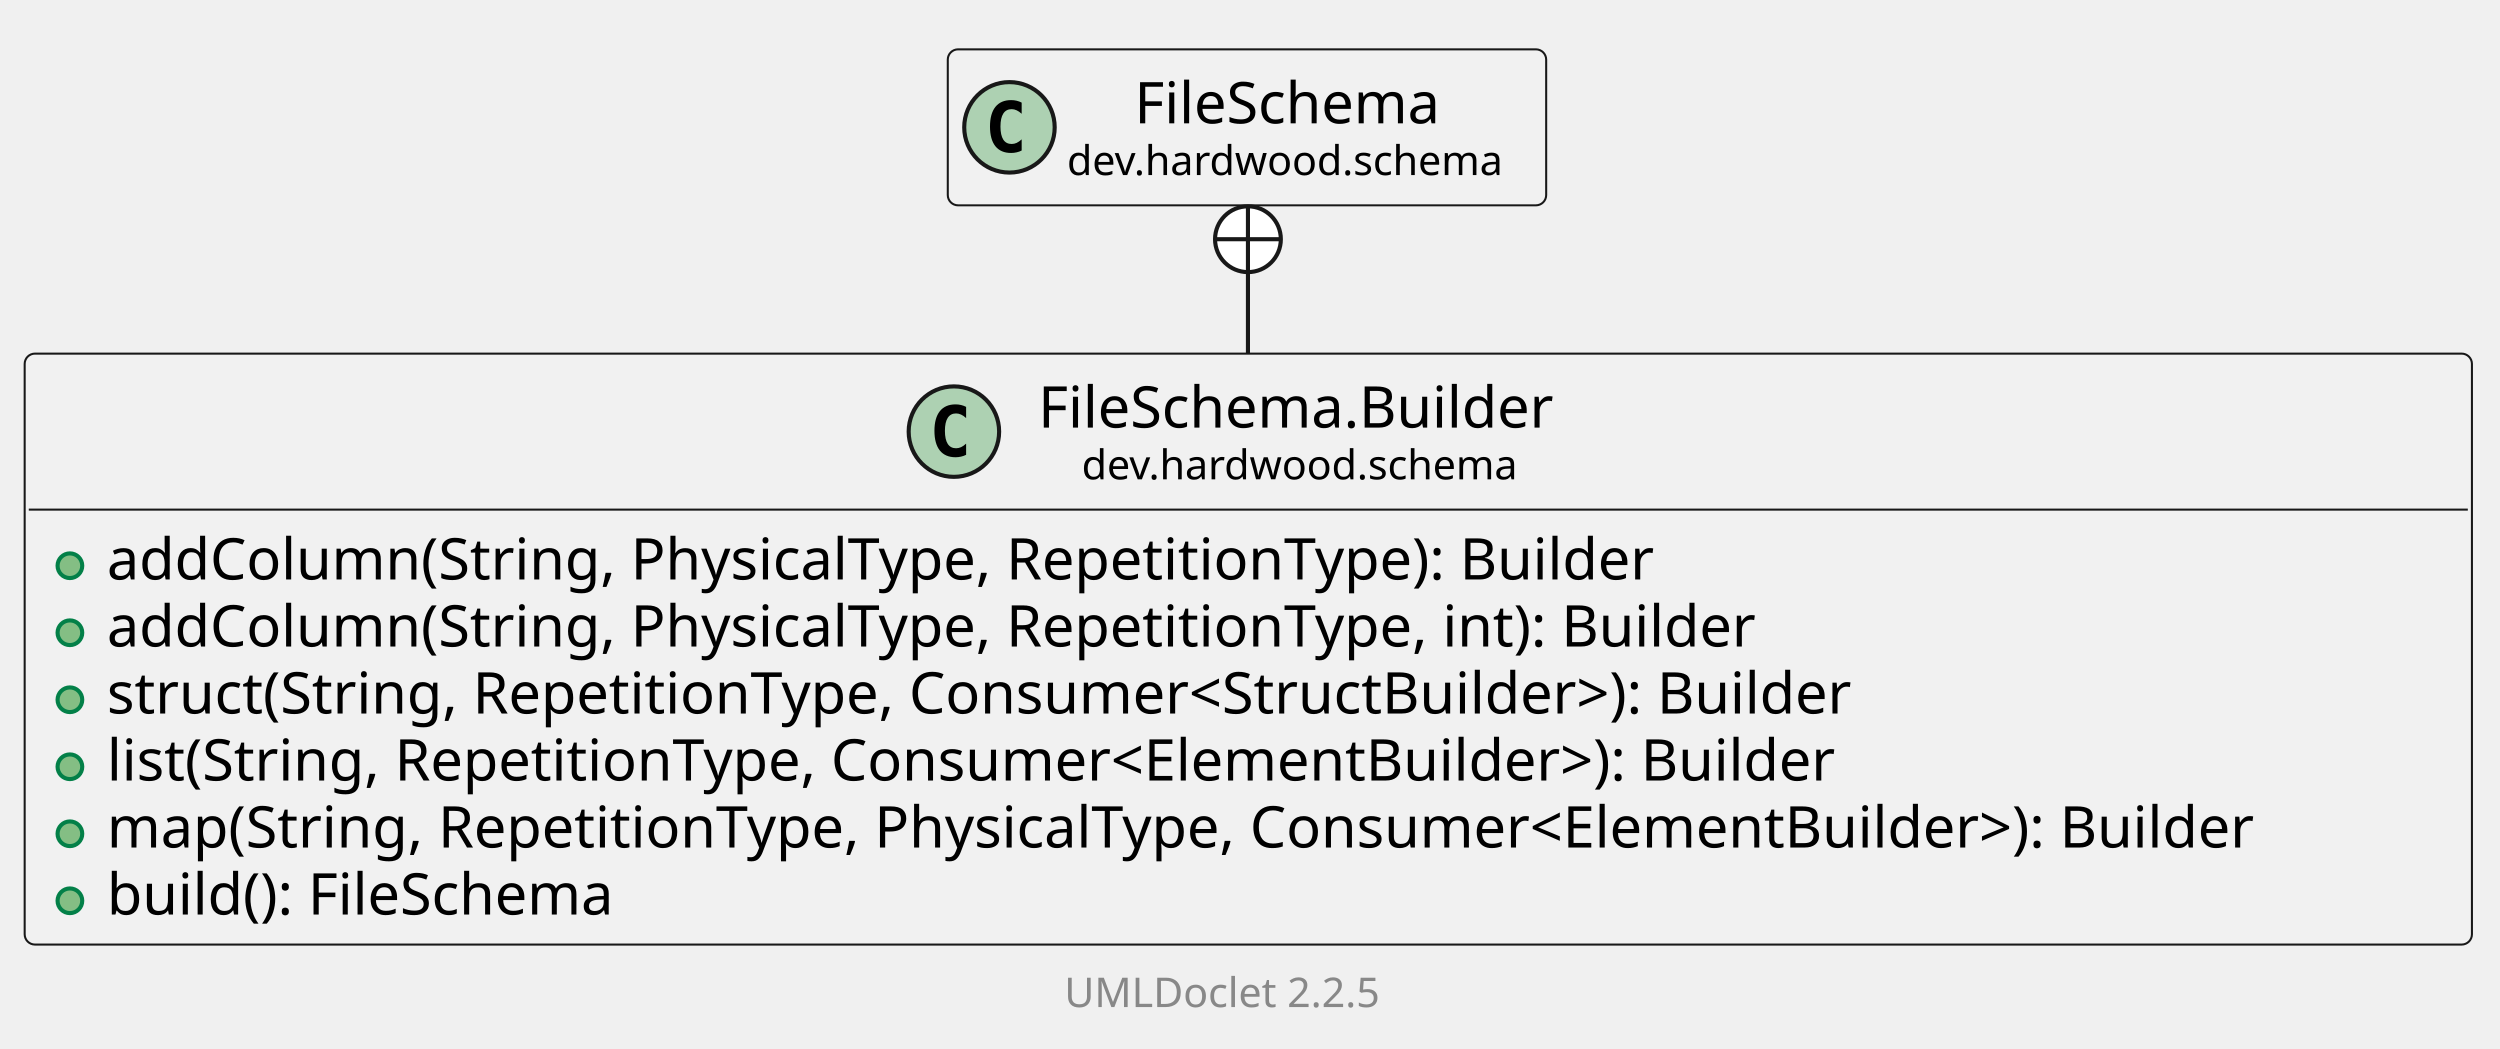
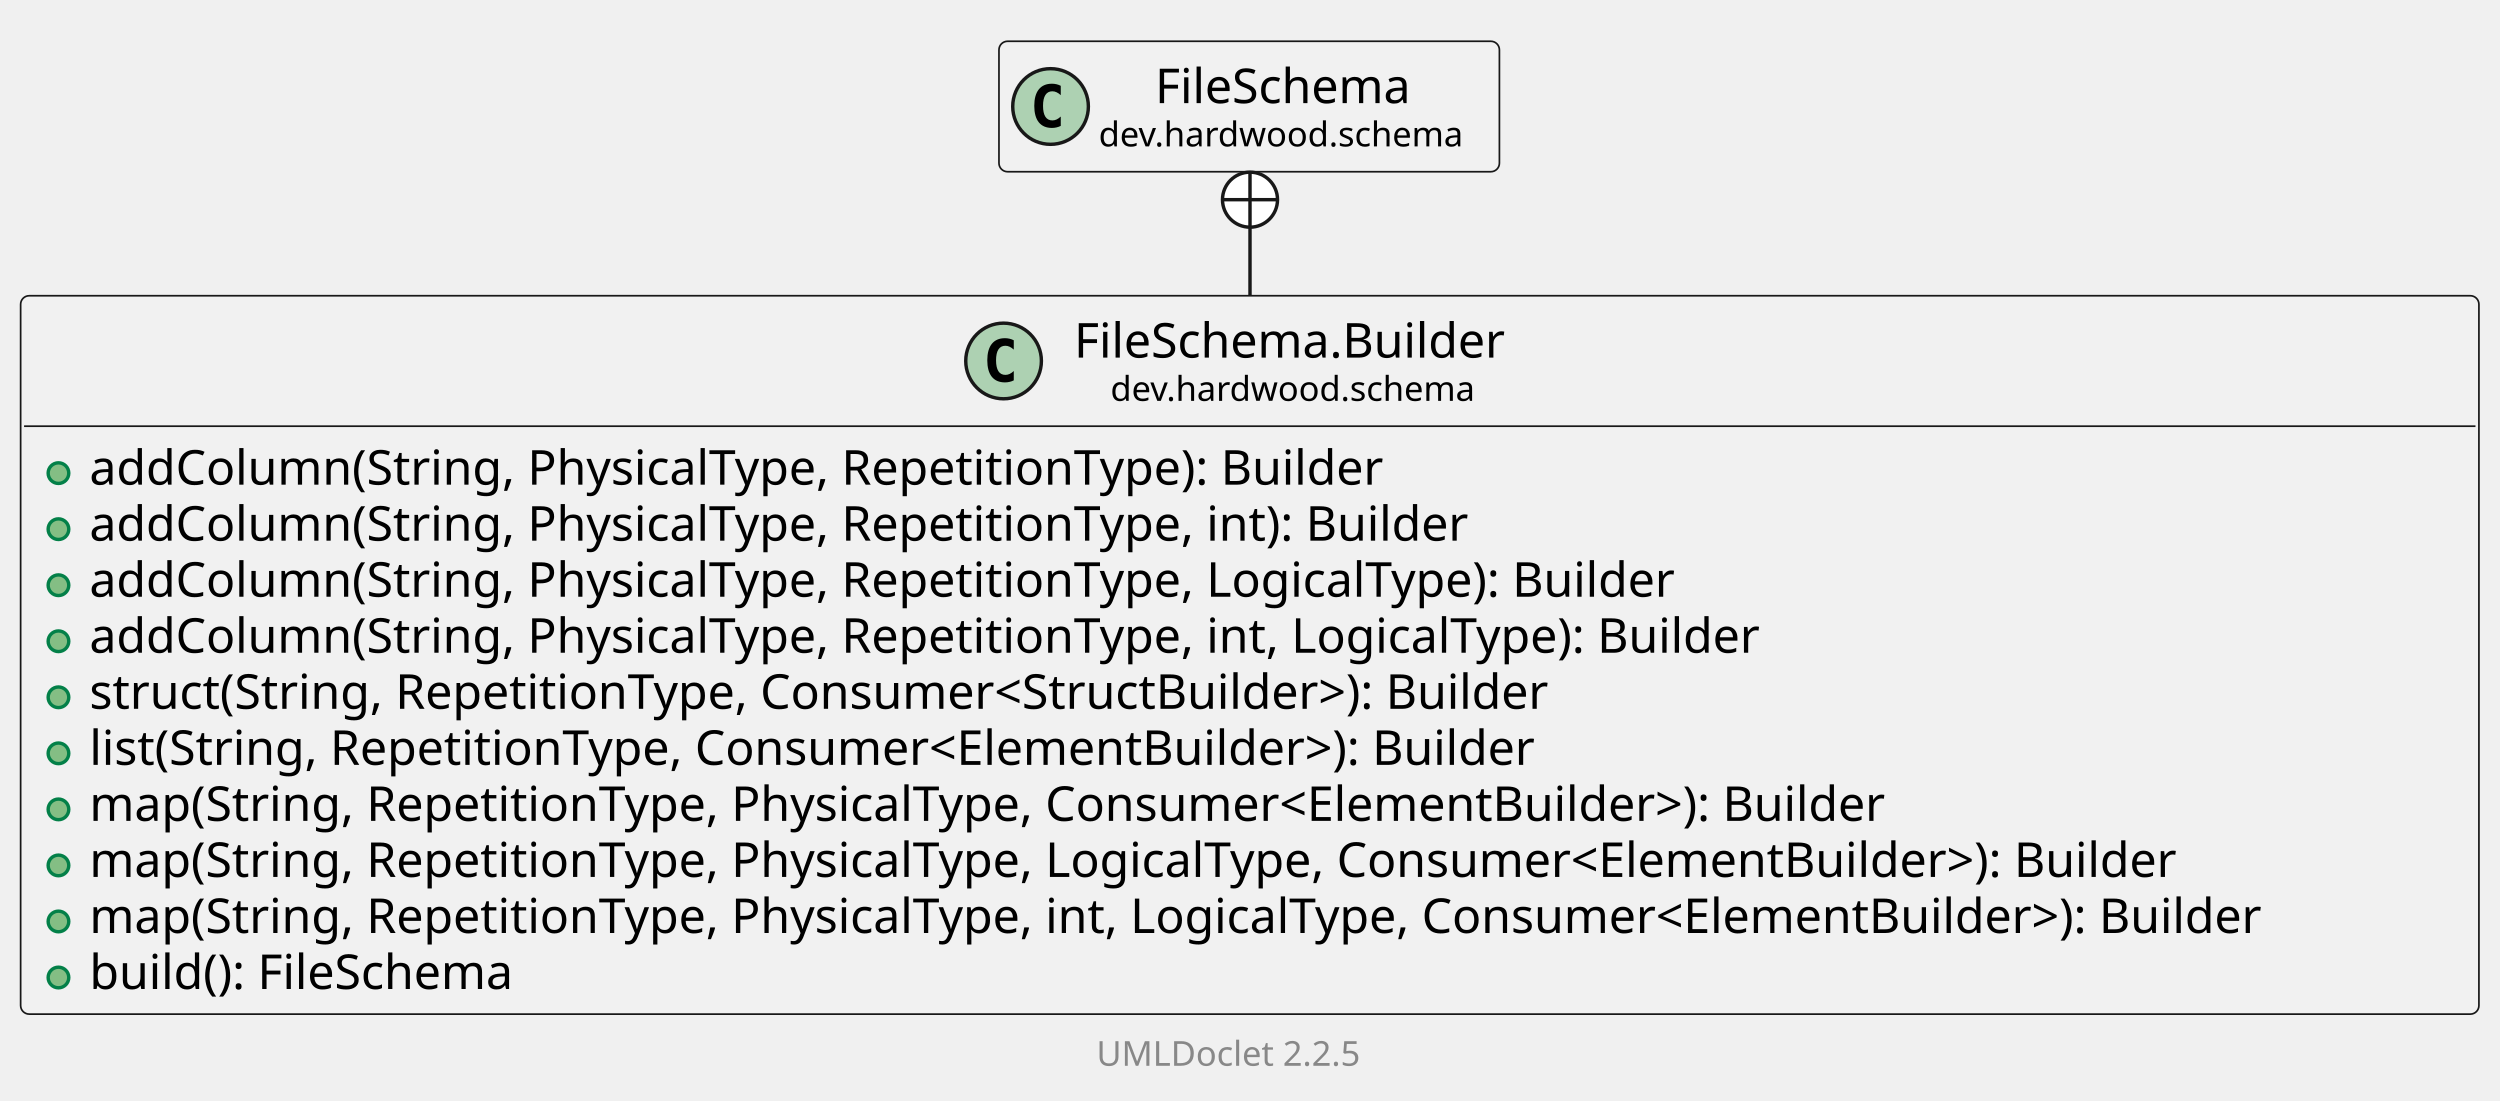
- <svg xmlns="http://www.w3.org/2000/svg" xmlns:xlink="http://www.w3.org/1999/xlink" contentStyleType="text/css" data-diagram-type="CLASS" height="255px" preserveAspectRatio="none" style="width:608px;height:255px;background:#FFFFFF;" version="1.1" viewBox="0 0 608 255" width="608px" zoomAndPan="magnify">
+ <svg xmlns="http://www.w3.org/2000/svg" xmlns:xlink="http://www.w3.org/1999/xlink" contentStyleType="text/css" data-diagram-type="CLASS" height="320px" preserveAspectRatio="none" style="width:727px;height:320px;background:#FFFFFF;" version="1.1" viewBox="0 0 727 320" width="727px" zoomAndPan="magnify">
  <defs />
  <g>
    <g class="entity" data-qualified-name="dev.hardwood.schema.FileSchema.Builder" data-source-line="13" id="ent0002">
      <a href="FileSchema.Builder.html" target="_top" title="FileSchema.Builder.html" xlink:actuate="onRequest" xlink:href="FileSchema.Builder.html" xlink:show="new" xlink:title="FileSchema.Builder.html" xlink:type="simple">
-         <rect fill="#F1F1F1" height="143.719" rx="2.5" ry="2.5" style="stroke:#181818;stroke-width:0.5;" width="595.174" x="6" y="86" />
-         <ellipse cx="231.989" cy="104.969" fill="#ADD1B2" rx="11" ry="11" style="stroke:#181818;stroke-width:1;" />
-         <path d="M234.958,110.609 Q234.38,110.906 233.739,111.047 Q233.099,111.203 232.395,111.203 Q229.895,111.203 228.567,109.562 Q227.255,107.906 227.255,104.781 Q227.255,101.656 228.567,100 Q229.895,98.344 232.395,98.344 Q233.099,98.344 233.739,98.5 Q234.395,98.656 234.958,98.953 L234.958,101.672 Q234.333,101.094 233.739,100.828 Q233.145,100.547 232.52,100.547 Q231.177,100.547 230.489,101.625 Q229.802,102.688 229.802,104.781 Q229.802,106.875 230.489,107.953 Q231.177,109.016 232.52,109.016 Q233.145,109.016 233.739,108.75 Q234.333,108.469 234.958,107.891 L234.958,110.609 Z " fill="#000000" />
-         <text fill="#000000" font-family="sans-serif" font-size="14" lengthAdjust="spacing" textLength="134.695" x="252.489" y="103.995">FileSchema.Builder</text>
-         <text fill="#000000" font-family="sans-serif" font-size="10" lengthAdjust="spacing" textLength="113.53" x="263.072" y="116.579">dev.hardwood.schema</text>
-         <line style="stroke:#181818;stroke-width:0.5;" x1="7" x2="600.174" y1="123.938" y2="123.938" />
+         <rect fill="#F1F1F1" height="208.906" rx="2.5" ry="2.5" style="stroke:#181818;stroke-width:0.5;" width="714.871" x="6" y="86" />
+         <ellipse cx="291.838" cy="104.969" fill="#ADD1B2" rx="11" ry="11" style="stroke:#181818;stroke-width:1;" />
+         <path d="M294.807,110.609 Q294.228,110.906 293.588,111.047 Q292.947,111.203 292.244,111.203 Q289.744,111.203 288.416,109.562 Q287.103,107.906 287.103,104.781 Q287.103,101.656 288.416,100 Q289.744,98.344 292.244,98.344 Q292.947,98.344 293.588,98.5 Q294.244,98.656 294.807,98.953 L294.807,101.672 Q294.182,101.094 293.588,100.828 Q292.994,100.547 292.369,100.547 Q291.025,100.547 290.338,101.625 Q289.65,102.688 289.65,104.781 Q289.65,106.875 290.338,107.953 Q291.025,109.016 292.369,109.016 Q292.994,109.016 293.588,108.75 Q294.182,108.469 294.807,107.891 L294.807,110.609 Z " fill="#000000" />
+         <text fill="#000000" font-family="sans-serif" font-size="14" lengthAdjust="spacing" textLength="134.695" x="312.338" y="103.995">FileSchema.Builder</text>
+         <text fill="#000000" font-family="sans-serif" font-size="10" lengthAdjust="spacing" textLength="113.53" x="322.92" y="116.579">dev.hardwood.schema</text>
+         <line style="stroke:#181818;stroke-width:0.5;" x1="7" x2="719.871" y1="123.938" y2="123.938" />
      </a>
      <g data-visibility-modifier="PUBLIC_METHOD">
        <a href="FileSchema.Builder.html" target="_top" title="FileSchema.Builder.html" xlink:actuate="onRequest" xlink:href="FileSchema.Builder.html" xlink:show="new" xlink:title="FileSchema.Builder.html" xlink:type="simple">
          <ellipse cx="17" cy="137.586" fill="#84BE84" rx="3" ry="3" style="stroke:#038048;stroke-width:1;" />
        </a>
      </g>
      <a href="FileSchema.Builder.html" target="_top" title="FileSchema.Builder.html" xlink:actuate="onRequest" xlink:href="FileSchema.Builder.html" xlink:show="new" xlink:title="FileSchema.Builder.html" xlink:type="simple">
        <text fill="#000000" font-family="sans-serif" font-size="14" lengthAdjust="spacing" textLength="406.813" x="26" y="140.933">addColumn(String, PhysicalType, RepetitionType): Builder</text>
      </a>
      <g data-visibility-modifier="PUBLIC_METHOD">
        <a href="FileSchema.Builder.html" target="_top" title="FileSchema.Builder.html" xlink:actuate="onRequest" xlink:href="FileSchema.Builder.html" xlink:show="new" xlink:title="FileSchema.Builder.html" xlink:type="simple">
          <ellipse cx="17" cy="153.883" fill="#84BE84" rx="3" ry="3" style="stroke:#038048;stroke-width:1;" />
        </a>
      </g>
      <a href="FileSchema.Builder.html" target="_top" title="FileSchema.Builder.html" xlink:actuate="onRequest" xlink:href="FileSchema.Builder.html" xlink:show="new" xlink:title="FileSchema.Builder.html" xlink:type="simple">
        <text fill="#000000" font-family="sans-serif" font-size="14" lengthAdjust="spacing" textLength="433.966" x="26" y="157.23">addColumn(String, PhysicalType, RepetitionType, int): Builder</text>
      </a>
      <g data-visibility-modifier="PUBLIC_METHOD">
        <a href="FileSchema.Builder.html" target="_top" title="FileSchema.Builder.html" xlink:actuate="onRequest" xlink:href="FileSchema.Builder.html" xlink:show="new" xlink:title="FileSchema.Builder.html" xlink:type="simple">
          <ellipse cx="17" cy="170.18" fill="#84BE84" rx="3" ry="3" style="stroke:#038048;stroke-width:1;" />
        </a>
      </g>
      <a href="FileSchema.Builder.html" target="_top" title="FileSchema.Builder.html" xlink:actuate="onRequest" xlink:href="FileSchema.Builder.html" xlink:show="new" xlink:title="FileSchema.Builder.html" xlink:type="simple">
-         <text fill="#000000" font-family="sans-serif" font-size="14" lengthAdjust="spacing" textLength="462.711" x="26" y="173.526">struct(String, RepetitionType, Consumer&lt;StructBuilder&gt;): Builder</text>
+         <text fill="#000000" font-family="sans-serif" font-size="14" lengthAdjust="spacing" textLength="499.358" x="26" y="173.526">addColumn(String, PhysicalType, RepetitionType, LogicalType): Builder</text>
      </a>
      <g data-visibility-modifier="PUBLIC_METHOD">
        <a href="FileSchema.Builder.html" target="_top" title="FileSchema.Builder.html" xlink:actuate="onRequest" xlink:href="FileSchema.Builder.html" xlink:show="new" xlink:title="FileSchema.Builder.html" xlink:type="simple">
          <ellipse cx="17" cy="186.477" fill="#84BE84" rx="3" ry="3" style="stroke:#038048;stroke-width:1;" />
        </a>
      </g>
      <a href="FileSchema.Builder.html" target="_top" title="FileSchema.Builder.html" xlink:actuate="onRequest" xlink:href="FileSchema.Builder.html" xlink:show="new" xlink:title="FileSchema.Builder.html" xlink:type="simple">
-         <text fill="#000000" font-family="sans-serif" font-size="14" lengthAdjust="spacing" textLength="458.445" x="26" y="189.823">list(String, RepetitionType, Consumer&lt;ElementBuilder&gt;): Builder</text>
+         <text fill="#000000" font-family="sans-serif" font-size="14" lengthAdjust="spacing" textLength="526.511" x="26" y="189.823">addColumn(String, PhysicalType, RepetitionType, int, LogicalType): Builder</text>
      </a>
      <g data-visibility-modifier="PUBLIC_METHOD">
        <a href="FileSchema.Builder.html" target="_top" title="FileSchema.Builder.html" xlink:actuate="onRequest" xlink:href="FileSchema.Builder.html" xlink:show="new" xlink:title="FileSchema.Builder.html" xlink:type="simple">
          <ellipse cx="17" cy="202.773" fill="#84BE84" rx="3" ry="3" style="stroke:#038048;stroke-width:1;" />
        </a>
      </g>
      <a href="FileSchema.Builder.html" target="_top" title="FileSchema.Builder.html" xlink:actuate="onRequest" xlink:href="FileSchema.Builder.html" xlink:show="new" xlink:title="FileSchema.Builder.html" xlink:type="simple">
-         <text fill="#000000" font-family="sans-serif" font-size="14" lengthAdjust="spacing" textLength="569.174" x="26" y="206.12">map(String, RepetitionType, PhysicalType, Consumer&lt;ElementBuilder&gt;): Builder</text>
+         <text fill="#000000" font-family="sans-serif" font-size="14" lengthAdjust="spacing" textLength="462.711" x="26" y="206.12">struct(String, RepetitionType, Consumer&lt;StructBuilder&gt;): Builder</text>
      </a>
      <g data-visibility-modifier="PUBLIC_METHOD">
        <a href="FileSchema.Builder.html" target="_top" title="FileSchema.Builder.html" xlink:actuate="onRequest" xlink:href="FileSchema.Builder.html" xlink:show="new" xlink:title="FileSchema.Builder.html" xlink:type="simple">
          <ellipse cx="17" cy="219.07" fill="#84BE84" rx="3" ry="3" style="stroke:#038048;stroke-width:1;" />
        </a>
      </g>
      <a href="FileSchema.Builder.html" target="_top" title="FileSchema.Builder.html" xlink:actuate="onRequest" xlink:href="FileSchema.Builder.html" xlink:show="new" xlink:title="FileSchema.Builder.html" xlink:type="simple">
-         <text fill="#000000" font-family="sans-serif" font-size="14" lengthAdjust="spacing" textLength="135.249" x="26" y="222.417">build(): FileSchema</text>
+         <text fill="#000000" font-family="sans-serif" font-size="14" lengthAdjust="spacing" textLength="458.445" x="26" y="222.417">list(String, RepetitionType, Consumer&lt;ElementBuilder&gt;): Builder</text>
+       </a>
+       <g data-visibility-modifier="PUBLIC_METHOD">
+         <a href="FileSchema.Builder.html" target="_top" title="FileSchema.Builder.html" xlink:actuate="onRequest" xlink:href="FileSchema.Builder.html" xlink:show="new" xlink:title="FileSchema.Builder.html" xlink:type="simple">
+           <ellipse cx="17" cy="235.367" fill="#84BE84" rx="3" ry="3" style="stroke:#038048;stroke-width:1;" />
+         </a>
+       </g>
+       <a href="FileSchema.Builder.html" target="_top" title="FileSchema.Builder.html" xlink:actuate="onRequest" xlink:href="FileSchema.Builder.html" xlink:show="new" xlink:title="FileSchema.Builder.html" xlink:type="simple">
+         <text fill="#000000" font-family="sans-serif" font-size="14" lengthAdjust="spacing" textLength="569.174" x="26" y="238.714">map(String, RepetitionType, PhysicalType, Consumer&lt;ElementBuilder&gt;): Builder</text>
+       </a>
+       <g data-visibility-modifier="PUBLIC_METHOD">
+         <a href="FileSchema.Builder.html" target="_top" title="FileSchema.Builder.html" xlink:actuate="onRequest" xlink:href="FileSchema.Builder.html" xlink:show="new" xlink:title="FileSchema.Builder.html" xlink:type="simple">
+           <ellipse cx="17" cy="251.664" fill="#84BE84" rx="3" ry="3" style="stroke:#038048;stroke-width:1;" />
+         </a>
+       </g>
+       <a href="FileSchema.Builder.html" target="_top" title="FileSchema.Builder.html" xlink:actuate="onRequest" xlink:href="FileSchema.Builder.html" xlink:show="new" xlink:title="FileSchema.Builder.html" xlink:type="simple">
+         <text fill="#000000" font-family="sans-serif" font-size="14" lengthAdjust="spacing" textLength="661.719" x="26" y="255.011">map(String, RepetitionType, PhysicalType, LogicalType, Consumer&lt;ElementBuilder&gt;): Builder</text>
+       </a>
+       <g data-visibility-modifier="PUBLIC_METHOD">
+         <a href="FileSchema.Builder.html" target="_top" title="FileSchema.Builder.html" xlink:actuate="onRequest" xlink:href="FileSchema.Builder.html" xlink:show="new" xlink:title="FileSchema.Builder.html" xlink:type="simple">
+           <ellipse cx="17" cy="267.961" fill="#84BE84" rx="3" ry="3" style="stroke:#038048;stroke-width:1;" />
+         </a>
+       </g>
+       <a href="FileSchema.Builder.html" target="_top" title="FileSchema.Builder.html" xlink:actuate="onRequest" xlink:href="FileSchema.Builder.html" xlink:show="new" xlink:title="FileSchema.Builder.html" xlink:type="simple">
+         <text fill="#000000" font-family="sans-serif" font-size="14" lengthAdjust="spacing" textLength="688.871" x="26" y="271.308">map(String, RepetitionType, PhysicalType, int, LogicalType, Consumer&lt;ElementBuilder&gt;): Builder</text>
+       </a>
+       <g data-visibility-modifier="PUBLIC_METHOD">
+         <a href="FileSchema.Builder.html" target="_top" title="FileSchema.Builder.html" xlink:actuate="onRequest" xlink:href="FileSchema.Builder.html" xlink:show="new" xlink:title="FileSchema.Builder.html" xlink:type="simple">
+           <ellipse cx="17" cy="284.258" fill="#84BE84" rx="3" ry="3" style="stroke:#038048;stroke-width:1;" />
+         </a>
+       </g>
+       <a href="FileSchema.Builder.html" target="_top" title="FileSchema.Builder.html" xlink:actuate="onRequest" xlink:href="FileSchema.Builder.html" xlink:show="new" xlink:title="FileSchema.Builder.html" xlink:type="simple">
+         <text fill="#000000" font-family="sans-serif" font-size="14" lengthAdjust="spacing" textLength="135.249" x="26" y="287.604">build(): FileSchema</text>
      </a>
    </g>
-     <g class="entity" data-qualified-name="dev.hardwood.schema.FileSchema" data-source-line="22" id="ent0003">
+     <g class="entity" data-qualified-name="dev.hardwood.schema.FileSchema" data-source-line="26" id="ent0003">
      <a href="FileSchema.html" target="_top" title="FileSchema.html" xlink:actuate="onRequest" xlink:href="FileSchema.html" xlink:show="new" xlink:title="FileSchema.html" xlink:type="simple">
-         <rect fill="#F1F1F1" height="37.938" rx="2.5" ry="2.5" style="stroke:#181818;stroke-width:0.5;" width="145.53" x="230.5" y="12" />
-         <ellipse cx="245.5" cy="30.969" fill="#ADD1B2" rx="11" ry="11" style="stroke:#181818;stroke-width:1;" />
-         <path d="M248.469,36.609 Q247.891,36.906 247.25,37.047 Q246.609,37.203 245.906,37.203 Q243.406,37.203 242.078,35.562 Q240.766,33.906 240.766,30.781 Q240.766,27.656 242.078,26 Q243.406,24.344 245.906,24.344 Q246.609,24.344 247.25,24.5 Q247.906,24.656 248.469,24.953 L248.469,27.672 Q247.844,27.094 247.25,26.828 Q246.656,26.547 246.031,26.547 Q244.688,26.547 244,27.625 Q243.312,28.688 243.312,30.781 Q243.312,32.875 244,33.953 Q244.688,35.016 246.031,35.016 Q246.656,35.016 247.25,34.75 Q247.844,34.469 248.469,33.891 L248.469,36.609 Z " fill="#000000" />
-         <text fill="#000000" font-family="sans-serif" font-size="14" lengthAdjust="spacing" textLength="80.732" x="275.899" y="29.995">FileSchema</text>
-         <text fill="#000000" font-family="sans-serif" font-size="10" lengthAdjust="spacing" textLength="113.53" x="259.5" y="42.579">dev.hardwood.schema</text>
+         <rect fill="#F1F1F1" height="37.938" rx="2.5" ry="2.5" style="stroke:#181818;stroke-width:0.5;" width="145.53" x="290.5" y="12" />
+         <ellipse cx="305.5" cy="30.969" fill="#ADD1B2" rx="11" ry="11" style="stroke:#181818;stroke-width:1;" />
+         <path d="M308.469,36.609 Q307.891,36.906 307.25,37.047 Q306.609,37.203 305.906,37.203 Q303.406,37.203 302.078,35.562 Q300.766,33.906 300.766,30.781 Q300.766,27.656 302.078,26 Q303.406,24.344 305.906,24.344 Q306.609,24.344 307.25,24.5 Q307.906,24.656 308.469,24.953 L308.469,27.672 Q307.844,27.094 307.25,26.828 Q306.656,26.547 306.031,26.547 Q304.688,26.547 304,27.625 Q303.312,28.688 303.312,30.781 Q303.312,32.875 304,33.953 Q304.688,35.016 306.031,35.016 Q306.656,35.016 307.25,34.75 Q307.844,34.469 308.469,33.891 L308.469,36.609 Z " fill="#000000" />
+         <text fill="#000000" font-family="sans-serif" font-size="14" lengthAdjust="spacing" textLength="80.732" x="335.899" y="29.995">FileSchema</text>
+         <text fill="#000000" font-family="sans-serif" font-size="10" lengthAdjust="spacing" textLength="113.53" x="319.5" y="42.579">dev.hardwood.schema</text>
      </a>
    </g>
    <g class="link" data-entity-1="ent0003" data-entity-2="ent0002" data-link-type="nested" id="lnk4">
-       <ellipse cx="303.5" cy="58.176" fill="#FFFFFF" rx="8" ry="8" style="stroke:#181818;stroke-width:1;" />
-       <line style="stroke:#181818;stroke-width:1;" x1="303.5" x2="303.5" y1="66.176" y2="50.176" />
-       <line style="stroke:#181818;stroke-width:1;" x1="295.5" x2="311.5" y1="58.176" y2="58.176" />
-       <path d="M303.5,66.176 C303.5,75.927 303.5,72.642 303.5,85.884" fill="none" style="stroke:#181818;stroke-width:1;" />
+       <ellipse cx="363.5" cy="58.067" fill="#FFFFFF" rx="8" ry="8" style="stroke:#181818;stroke-width:1;" />
+       <line style="stroke:#181818;stroke-width:1;" x1="363.5" x2="363.5" y1="66.067" y2="50.067" />
+       <line style="stroke:#181818;stroke-width:1;" x1="355.5" x2="371.5" y1="58.067" y2="58.067" />
+       <path d="M363.5,66.067 C363.5,75.602 363.5,72.148 363.5,85.81" fill="none" style="stroke:#181818;stroke-width:1;" />
    </g>
-     <g class="footer" data-source-line="32">
-       <text fill="#888888" font-family="sans-serif" font-size="10" lengthAdjust="spacing" textLength="3.179" x="298.411" y="233.282"> </text>
+     <g class="footer" data-source-line="36">
+       <text fill="#888888" font-family="sans-serif" font-size="10" lengthAdjust="spacing" textLength="3.179" x="358.411" y="298.282"> </text>
      <a href="https://github.com/talsma-ict/umldoclet" target="_top" title="https://github.com/talsma-ict/umldoclet" xlink:actuate="onRequest" xlink:href="https://github.com/talsma-ict/umldoclet" xlink:show="new" xlink:title="https://github.com/talsma-ict/umldoclet" xlink:type="simple">
-         <text fill="#888888" font-family="sans-serif" font-size="10" lengthAdjust="spacing" textLength="82.31" x="258.845" y="244.923">UMLDoclet 2.2.5</text>
+         <text fill="#888888" font-family="sans-serif" font-size="10" lengthAdjust="spacing" textLength="82.31" x="318.845" y="309.923">UMLDoclet 2.2.5</text>
      </a>
    </g>
  </g>
</svg>
